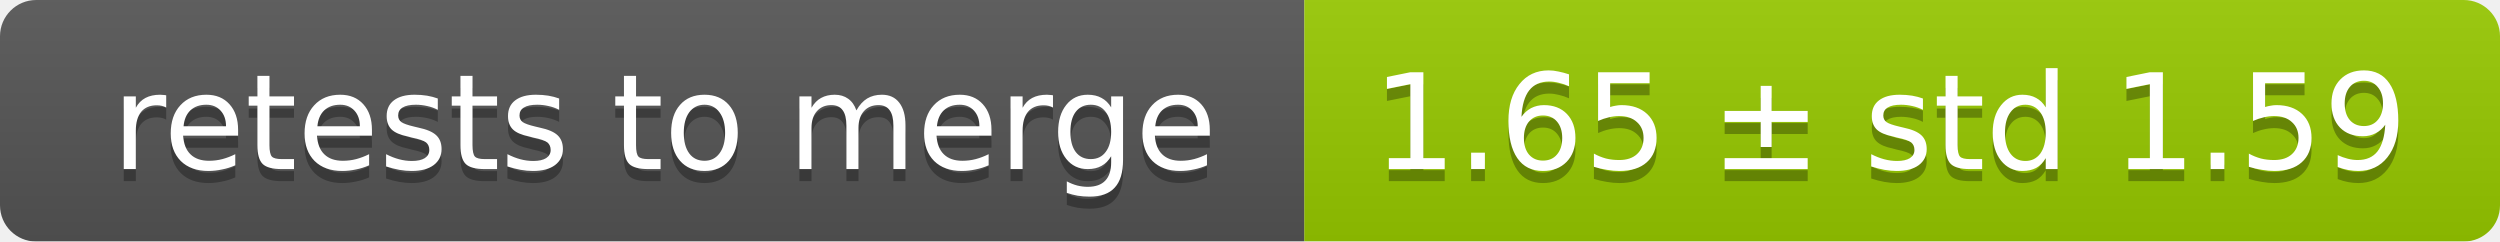
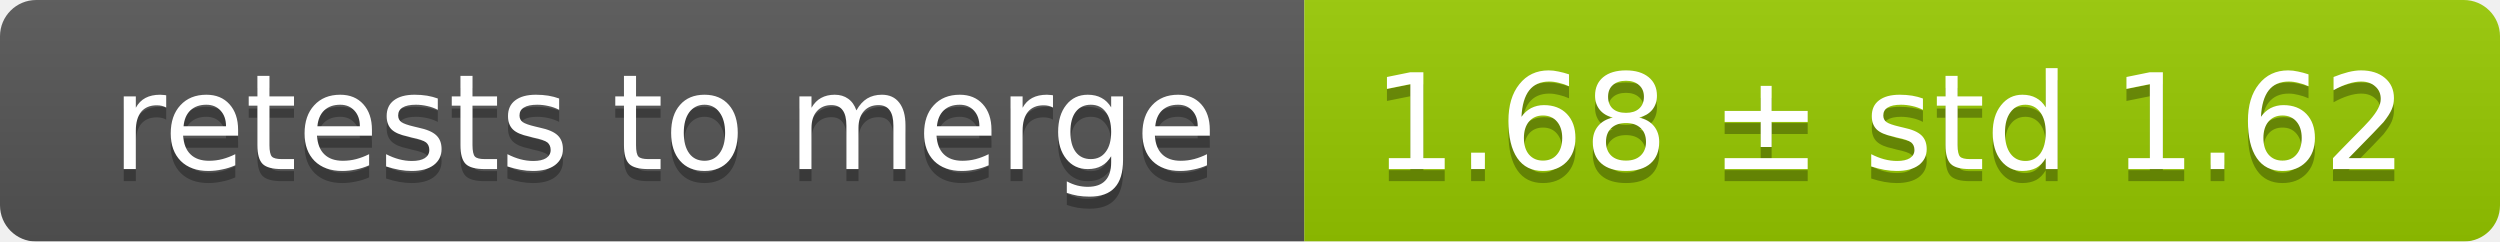
<svg xmlns="http://www.w3.org/2000/svg" width="207" height="20">
  <linearGradient id="smooth" x2="0" y2="100%">
    <stop offset="0" stop-color="#bbb" stop-opacity=".1" />
    <stop offset="1" stop-opacity=".1" />
  </linearGradient>
  <mask id="round">
    <rect width="207" height="20" rx="3" fill="#fff" />
  </mask>
  <g mask="url(#round)">
    <rect width="108" height="20" fill="#555" />
    <rect x="108" width="99" height="20" fill="#97ca00" />
    <rect width="207" height="20" fill="url(#smooth)" />
  </g>
  <g fill="#fff" text-anchor="middle" font-family="DejaVu Sans,Verdana,Geneva,sans-serif" font-size="11">
    <text x="55" y="15" fill="#010101" fill-opacity=".3">retests to merge</text>
    <text x="55" y="14">retests to merge</text>
-     <text x="156.5" y="15" fill="#010101" fill-opacity=".3">1.65 ± std 1.59</text>
-     <text x="156.5" y="14">1.65 ± std 1.59</text>
+     <text x="156.5" y="15" fill="#010101" fill-opacity=".3">1.68 ± std 1.62</text>
+     <text x="156.5" y="14">1.68 ± std 1.62</text>
  </g>
</svg>
